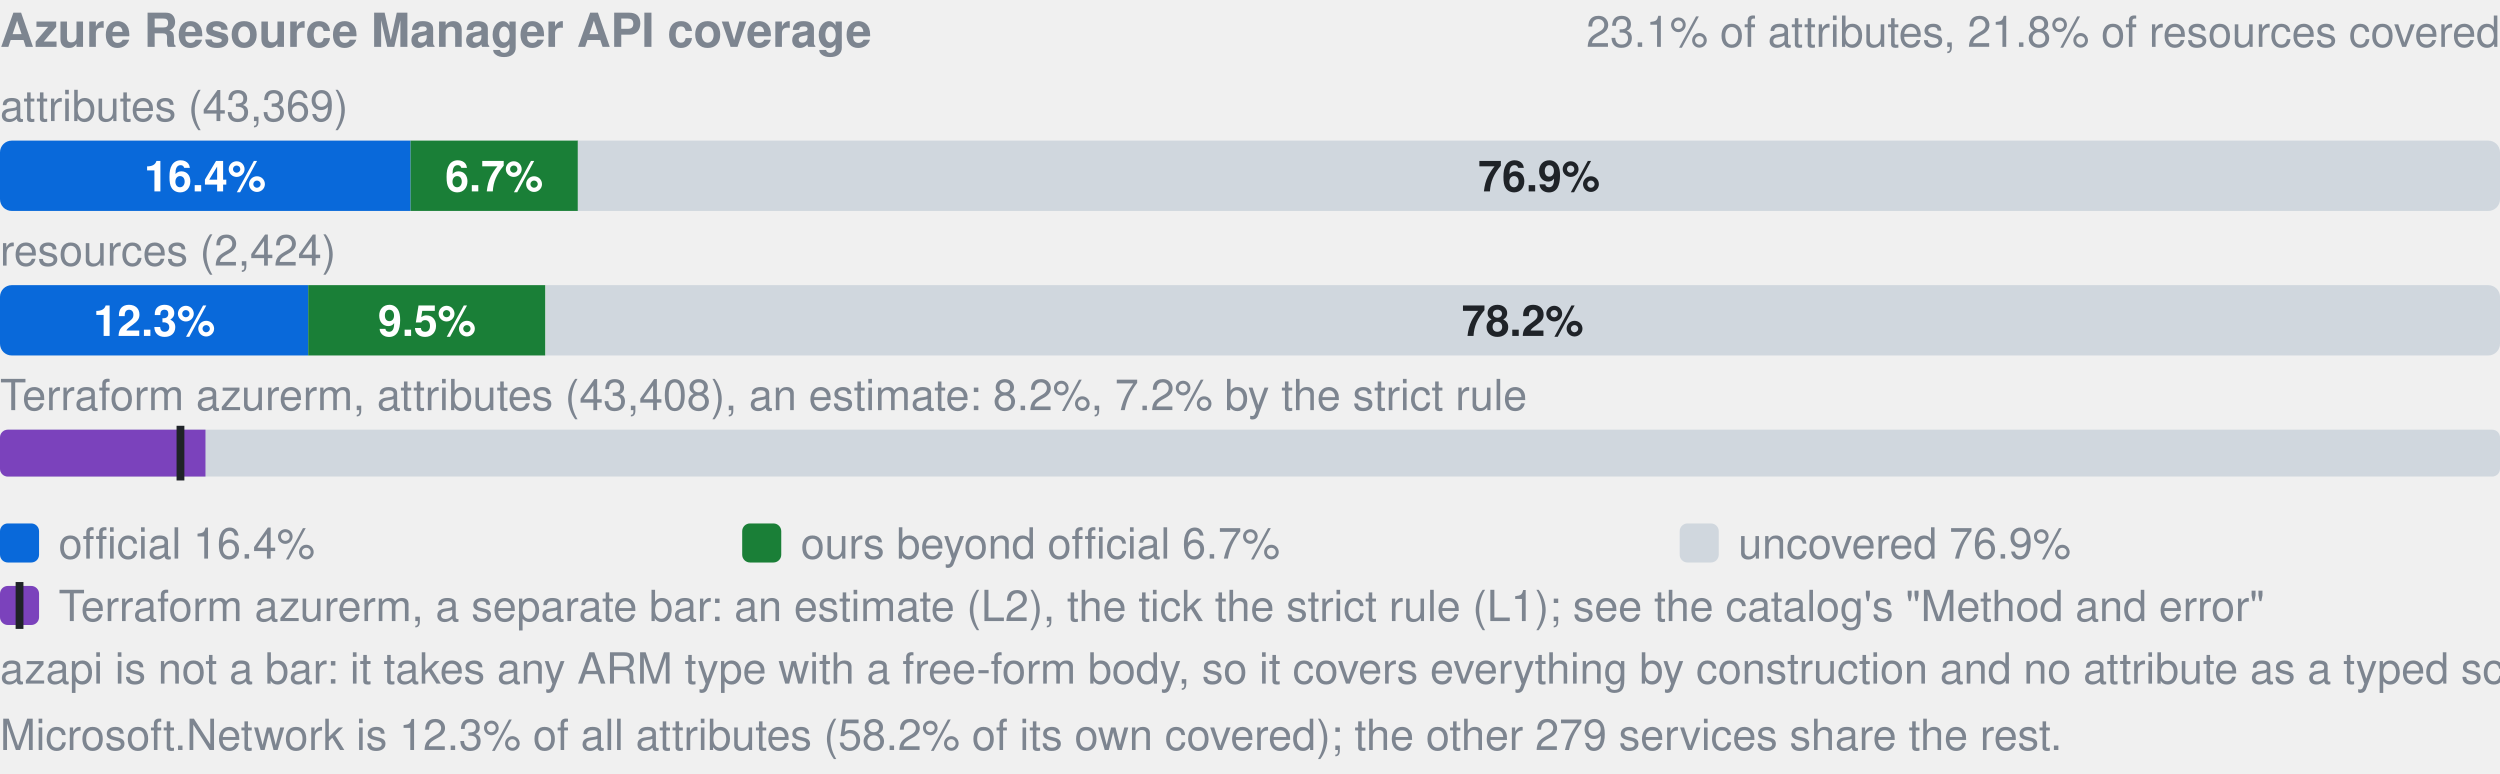
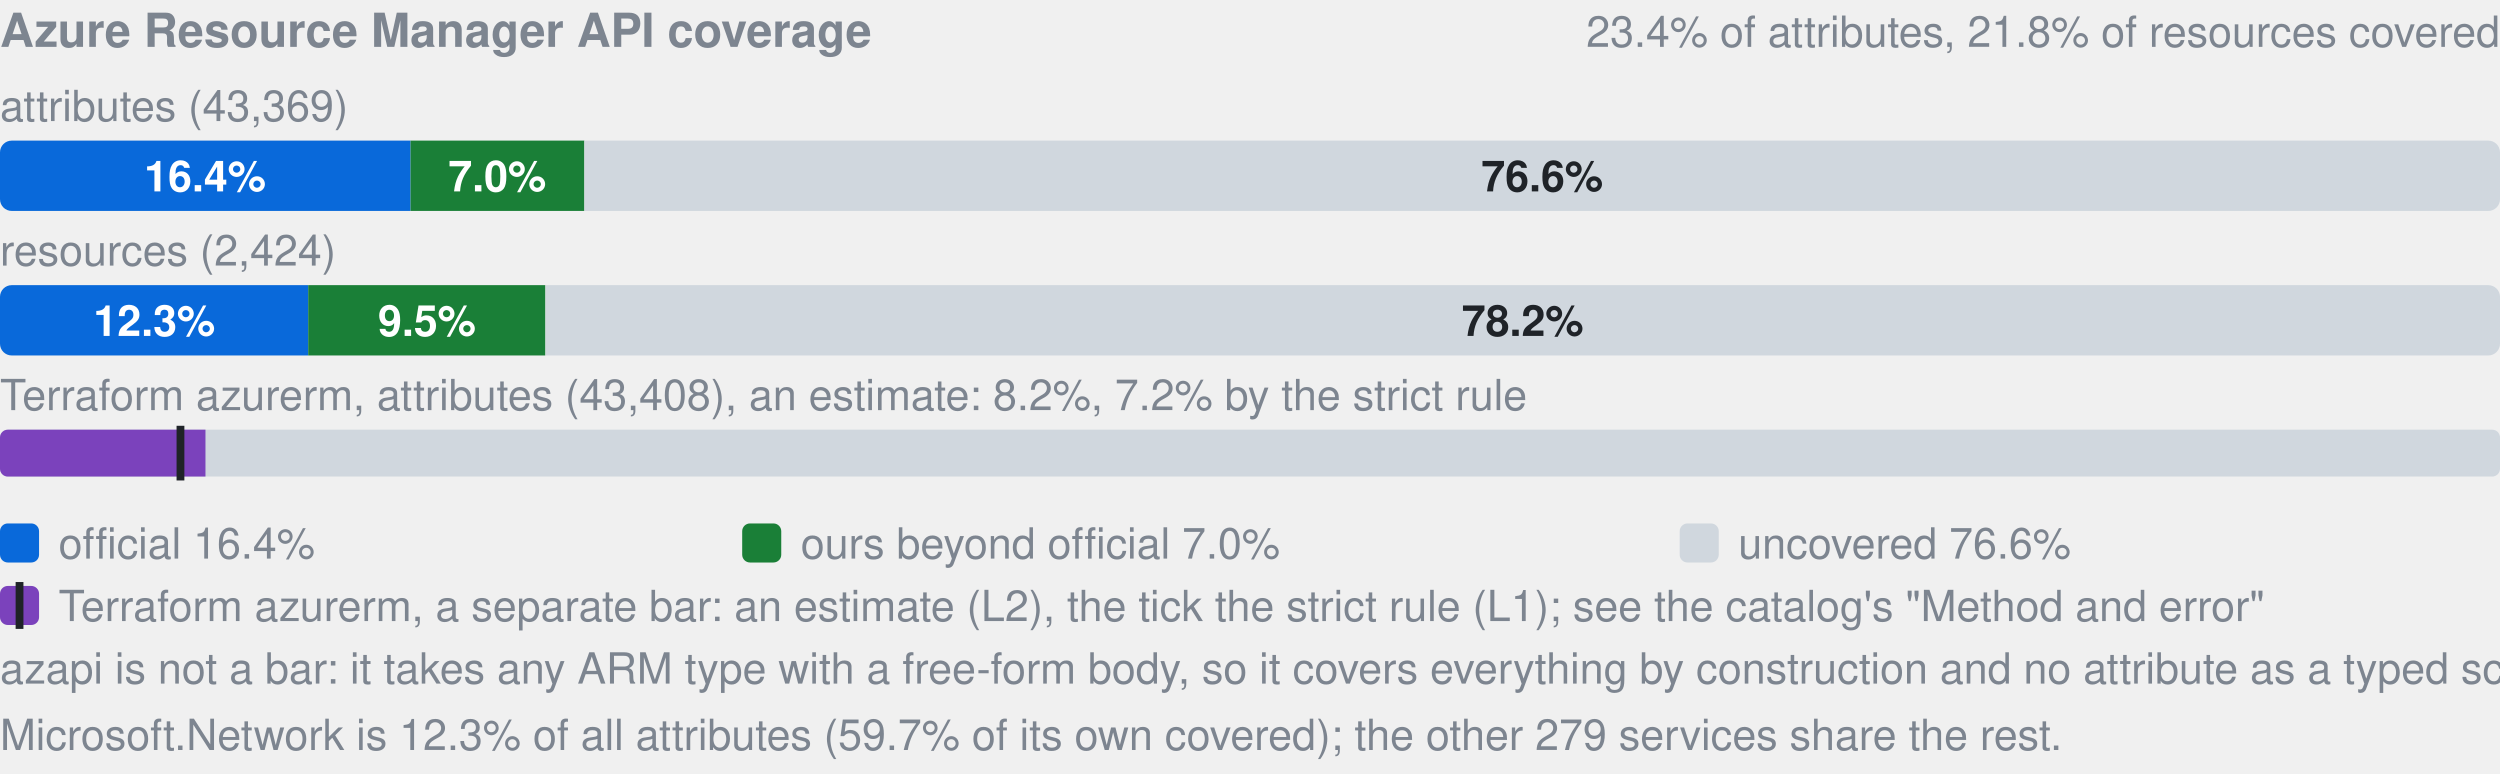
- <svg xmlns="http://www.w3.org/2000/svg" width="640" height="198" viewBox="0 0 640 198" role="img" aria-label="Azure Resource Manager API coverage: by attributes 16.4% official, 6.7% ours beyond official, 76.9% uncovered, of 43369; by resources 12.3% official, 9.5% ours beyond official, 78.2% uncovered, of 2424; Terraform azurerm, an estimate: 8.2% (L2), 7.2% by the strict rule (L1). azapi is not a bar: it takes any ARM type with a free-form body, so it covers everything by construction and no attribute as a typed schema.">
+ <svg xmlns="http://www.w3.org/2000/svg" width="640" height="198" viewBox="0 0 640 198" role="img" aria-label="Azure Resource Manager API coverage: by attributes 16.4% official, 7.0% ours beyond official, 76.6% uncovered, of 43369; by resources 12.3% official, 9.5% ours beyond official, 78.2% uncovered, of 2424; Terraform azurerm, an estimate: 8.2% (L2), 7.2% by the strict rule (L1). azapi is not a bar: it takes any ARM type with a free-form body, so it covers everything by construction and no attribute as a typed schema.">
  <style>text{font-family:-apple-system,BlinkMacSystemFont,"Segoe UI",Helvetica,Arial,sans-serif}.s{font-size:11px;font-weight:600}.t{font-size:11px;fill:#7d8590}.h{font-size:12px;font-weight:600;fill:#7d8590}</style>
  <text x="0" y="12" class="h">Azure Resource Manager API coverage</text>
-   <text x="640" y="12" text-anchor="end" class="t">23.1% of attributes, 21.8% of resources covered</text>
+   <text x="640" y="12" text-anchor="end" class="t">23.4% of attributes, 21.8% of resources covered</text>
  <text x="0" y="31" class="t">attributes (43,369)</text>
  <clipPath id="a">
    <rect x="0.0" y="36.0" width="640.0" height="18.0" rx="3" />
  </clipPath>
  <g clip-path="url(#a)">
    <rect x="0.0" y="36.0" width="105.1" height="18.0" fill="#0969da" />
-     <rect x="105.1" y="36.0" width="42.9" height="18.0" fill="#1a7f37" />
-     <rect x="147.9" y="36.0" width="492.1" height="18.0" fill="#d0d7de" />
+     <rect x="105.1" y="36.0" width="44.5" height="18.0" fill="#1a7f37" />
+     <rect x="149.6" y="36.0" width="490.4" height="18.0" fill="#d0d7de" />
  </g>
  <text x="52.5" y="49.0" text-anchor="middle" fill="#fff" class="s">16.4%</text>
-   <text x="126.5" y="49.0" text-anchor="middle" fill="#fff" class="s">6.7%</text>
-   <text x="394.0" y="49.0" text-anchor="middle" fill="#1f2328" class="s">76.9%</text>
+   <text x="127.3" y="49.0" text-anchor="middle" fill="#fff" class="s">7.0%</text>
+   <text x="394.8" y="49.0" text-anchor="middle" fill="#1f2328" class="s">76.6%</text>
  <text x="0" y="68" class="t">resources (2,424)</text>
  <clipPath id="r">
    <rect x="0.0" y="73.0" width="640.0" height="18.0" rx="3" />
  </clipPath>
  <g clip-path="url(#r)">
    <rect x="0.0" y="73.0" width="78.9" height="18.0" fill="#0969da" />
    <rect x="78.9" y="73.0" width="60.7" height="18.0" fill="#1a7f37" />
    <rect x="139.7" y="73.0" width="500.3" height="18.0" fill="#d0d7de" />
  </g>
  <text x="39.5" y="86.0" text-anchor="middle" fill="#fff" class="s">12.3%</text>
  <text x="109.3" y="86.0" text-anchor="middle" fill="#fff" class="s">9.5%</text>
  <text x="389.8" y="86.0" text-anchor="middle" fill="#1f2328" class="s">78.2%</text>
  <text x="0" y="105" class="t">Terraform azurerm, attributes (43,408), an estimate: 8.2%, 7.2% by the strict rule</text>
  <clipPath id="tf">
    <rect x="0.0" y="110.0" width="640.0" height="12.0" rx="2" />
  </clipPath>
  <g clip-path="url(#tf)">
    <rect x="0.0" y="110.0" width="640.0" height="12.0" fill="#d0d7de" />
    <rect x="0.0" y="110.0" width="52.6" height="12.0" fill="#7b42bc" />
  </g>
  <rect x="45.2" y="109.0" width="2" height="14.0" fill="#1f2328" />
  <rect x="0" y="134" width="10" height="10" rx="2" fill="#0969da" />
  <text x="15" y="143" class="t">official 16.4%</text>
  <rect x="190" y="134" width="10" height="10" rx="2" fill="#1a7f37" />
-   <text x="205" y="143" class="t">ours beyond official 6.7%</text>
+   <text x="205" y="143" class="t">ours beyond official 7.0%</text>
  <rect x="430" y="134" width="10" height="10" rx="2" fill="#d0d7de" />
-   <text x="445" y="143" class="t">uncovered 76.9%</text>
+   <text x="445" y="143" class="t">uncovered 76.6%</text>
  <rect x="0" y="150" width="10" height="10" rx="2" fill="#7b42bc" />
  <rect x="4" y="149" width="2" height="12" fill="#1f2328" />
  <text x="15" y="159" class="t">Terraform azurerm, a separate bar: an estimate (L2), the tick the strict rule (L1); see the catalog's "Method and error"</text>
  <text x="0" y="175" class="t">azapi is not a bar: it takes any ARM type with a free-form body, so it covers everything by construction and no attribute as a typed schema.</text>
-   <text x="0" y="192" class="t">Microsoft.Network is 12.3% of all attributes (58.2% of its own covered); the other 279 services share the rest.</text>
+   <text x="0" y="192" class="t">Microsoft.Network is 12.3% of all attributes (59.7% of its own covered); the other 279 services share the rest.</text>
</svg>
